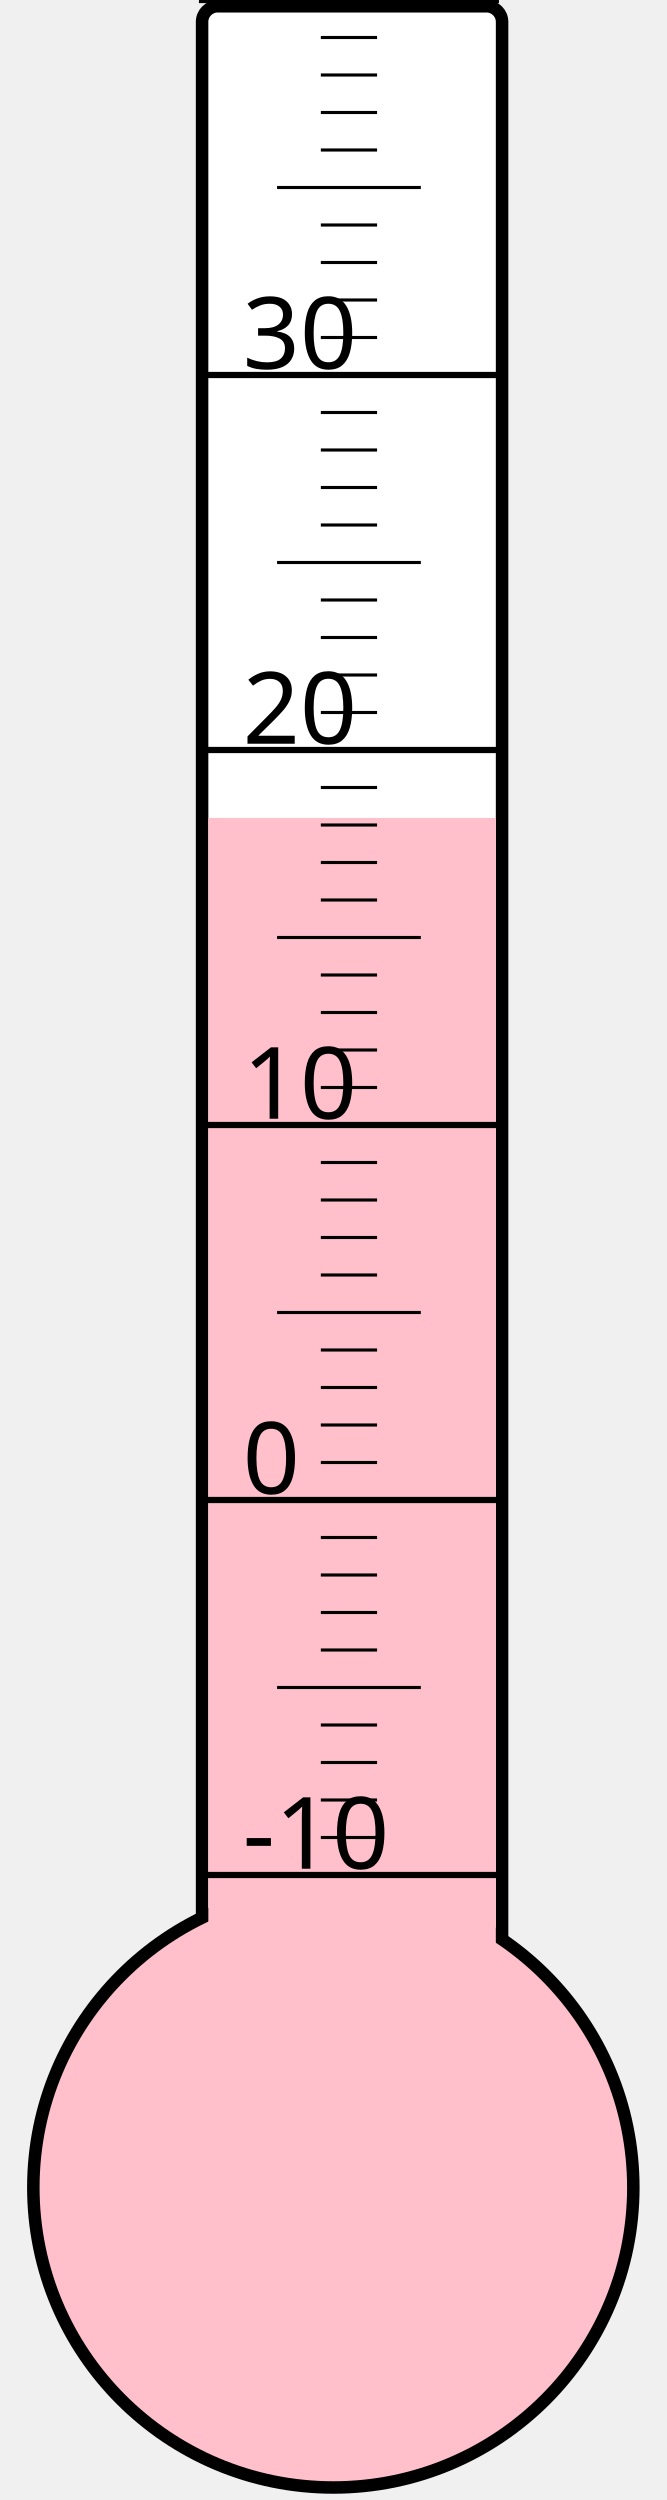
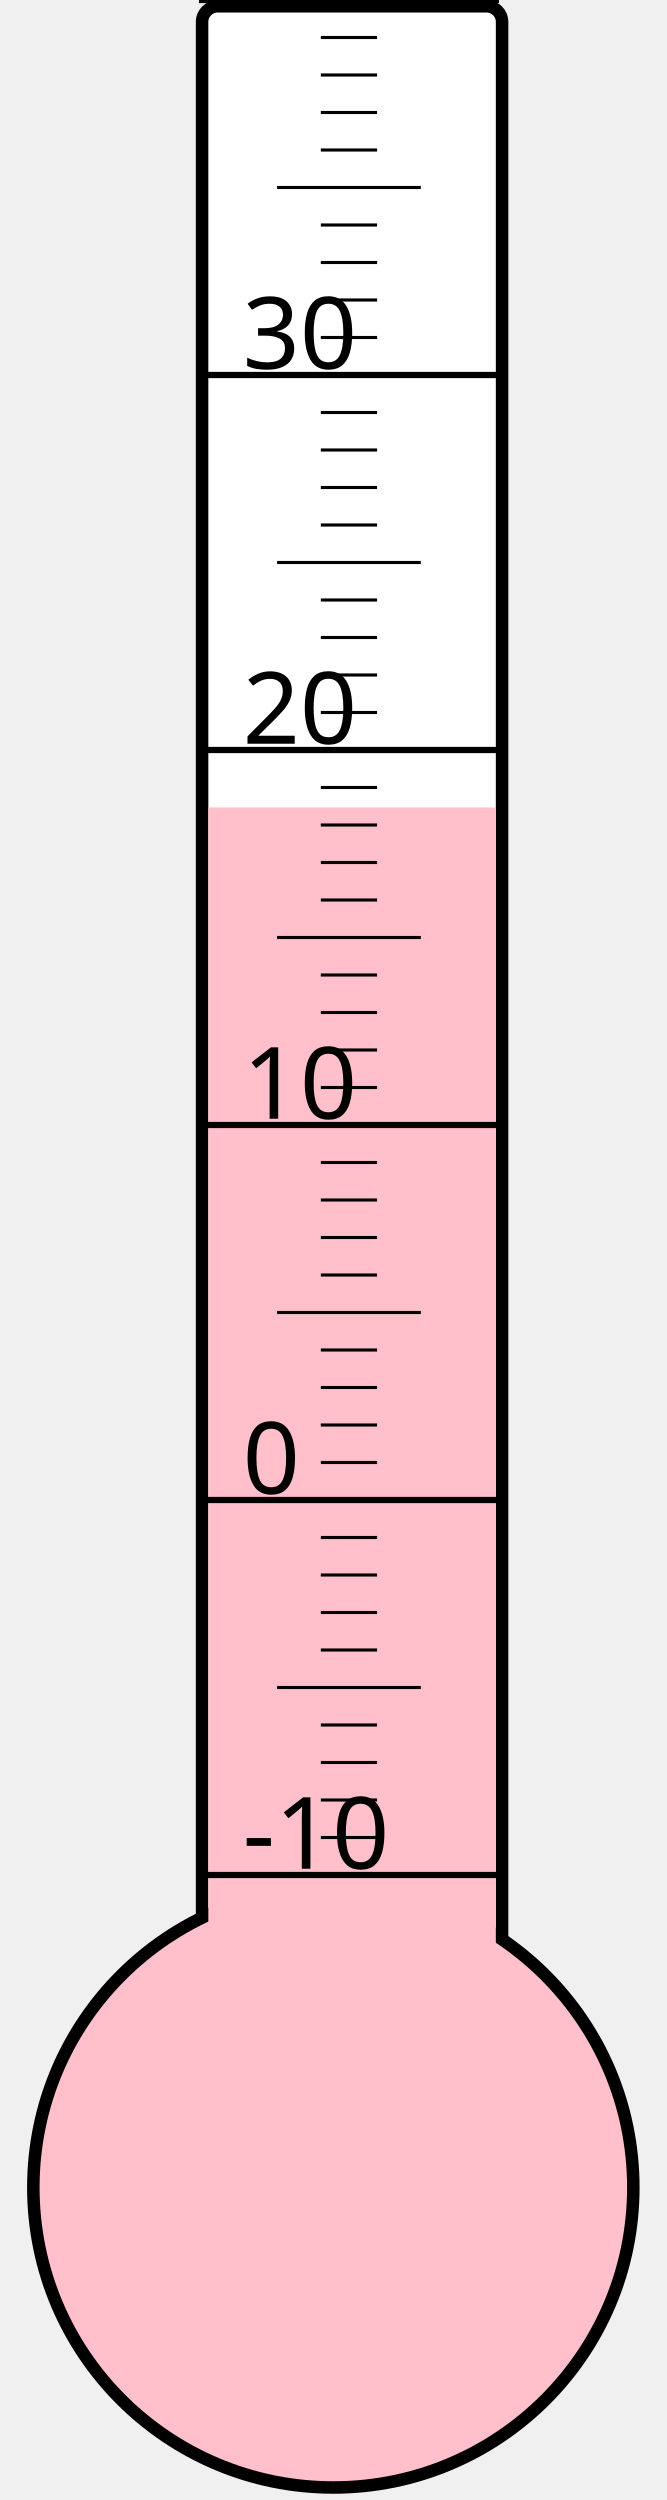
<svg xmlns="http://www.w3.org/2000/svg" width="40px" height="150px" viewBox="0 0 200 800">
  <rect width="200" height="800" x="0" y="0" style="fill: #ffffeb; fill-opacity: 0;" />
  <rect width="96" height="680" x="58" y="2" rx="5" ry="5" style="fill: white; fill-opacity: 1; stroke: black; stroke-width: 4;" />
  <circle cx="100" cy="700" r="96" style="fill: pink; stroke: black; stroke-width: 4;" />
-   <rect width="92" height="438.25" x="60" y="261.75" style="fill: pink; fill-opacity: 1; stroke-width: 0;" />
+   <rect width="92" height="441.625" x="60" y="258.375" style="fill: pink; fill-opacity: 1; stroke-width: 0;" />
  <text x="71" y="598" style="font-family: sans-serif; font-size: 24pt;">-10</text>
  <text x="71" y="478" style="font-family: sans-serif; font-size: 24pt;">0</text>
  <text x="71" y="358" style="font-family: sans-serif; font-size: 24pt;">10</text>
  <text x="71" y="238" style="font-family: sans-serif; font-size: 24pt;">20</text>
  <text x="71" y="118" style="font-family: sans-serif; font-size: 24pt;">30</text>
  <g style="stroke: black;">
    <line x1="57" y1="600" x2="153" y2="600" style="stroke-width: 2;" />
    <line x1="96" y1="588" x2="114" y2="588" style="stroke-width: 1;" />
    <line x1="96" y1="576" x2="114" y2="576" style="stroke-width: 1;" />
    <line x1="96" y1="564" x2="114" y2="564" style="stroke-width: 1;" />
    <line x1="96" y1="552" x2="114" y2="552" style="stroke-width: 1;" />
    <line x1="82" y1="540" x2="128" y2="540" style="stroke-width: 1;" />
    <line x1="96" y1="528" x2="114" y2="528" style="stroke-width: 1;" />
    <line x1="96" y1="516" x2="114" y2="516" style="stroke-width: 1;" />
    <line x1="96" y1="504" x2="114" y2="504" style="stroke-width: 1;" />
    <line x1="96" y1="492" x2="114" y2="492" style="stroke-width: 1;" />
    <line x1="57" y1="480" x2="153" y2="480" style="stroke-width: 2;" />
    <line x1="96" y1="468" x2="114" y2="468" style="stroke-width: 1;" />
    <line x1="96" y1="456" x2="114" y2="456" style="stroke-width: 1;" />
    <line x1="96" y1="444" x2="114" y2="444" style="stroke-width: 1;" />
    <line x1="96" y1="432" x2="114" y2="432" style="stroke-width: 1;" />
    <line x1="82" y1="420" x2="128" y2="420" style="stroke-width: 1;" />
    <line x1="96" y1="408" x2="114" y2="408" style="stroke-width: 1;" />
    <line x1="96" y1="396" x2="114" y2="396" style="stroke-width: 1;" />
    <line x1="96" y1="384" x2="114" y2="384" style="stroke-width: 1;" />
    <line x1="96" y1="372" x2="114" y2="372" style="stroke-width: 1;" />
    <line x1="57" y1="360" x2="153" y2="360" style="stroke-width: 2;" />
    <line x1="96" y1="348" x2="114" y2="348" style="stroke-width: 1;" />
    <line x1="96" y1="336" x2="114" y2="336" style="stroke-width: 1;" />
    <line x1="96" y1="324" x2="114" y2="324" style="stroke-width: 1;" />
    <line x1="96" y1="312" x2="114" y2="312" style="stroke-width: 1;" />
    <line x1="82" y1="300" x2="128" y2="300" style="stroke-width: 1;" />
    <line x1="96" y1="288" x2="114" y2="288" style="stroke-width: 1;" />
    <line x1="96" y1="276" x2="114" y2="276" style="stroke-width: 1;" />
    <line x1="96" y1="264" x2="114" y2="264" style="stroke-width: 1;" />
    <line x1="96" y1="252" x2="114" y2="252" style="stroke-width: 1;" />
    <line x1="57" y1="240" x2="153" y2="240" style="stroke-width: 2;" />
    <line x1="96" y1="228" x2="114" y2="228" style="stroke-width: 1;" />
    <line x1="96" y1="216" x2="114" y2="216" style="stroke-width: 1;" />
    <line x1="96" y1="204" x2="114" y2="204" style="stroke-width: 1;" />
    <line x1="96" y1="192" x2="114" y2="192" style="stroke-width: 1;" />
    <line x1="82" y1="180" x2="128" y2="180" style="stroke-width: 1;" />
    <line x1="96" y1="168" x2="114" y2="168" style="stroke-width: 1;" />
    <line x1="96" y1="156" x2="114" y2="156" style="stroke-width: 1;" />
    <line x1="96" y1="144" x2="114" y2="144" style="stroke-width: 1;" />
    <line x1="96" y1="132" x2="114" y2="132" style="stroke-width: 1;" />
    <line x1="57" y1="120" x2="153" y2="120" style="stroke-width: 2;" />
    <line x1="96" y1="108" x2="114" y2="108" style="stroke-width: 1;" />
    <line x1="96" y1="96" x2="114" y2="96" style="stroke-width: 1;" />
    <line x1="96" y1="84" x2="114" y2="84" style="stroke-width: 1;" />
    <line x1="96" y1="72" x2="114" y2="72" style="stroke-width: 1;" />
    <line x1="82" y1="60" x2="128" y2="60" style="stroke-width: 1;" />
    <line x1="96" y1="48" x2="114" y2="48" style="stroke-width: 1;" />
    <line x1="96" y1="36" x2="114" y2="36" style="stroke-width: 1;" />
    <line x1="96" y1="24" x2="114" y2="24" style="stroke-width: 1;" />
    <line x1="96" y1="12" x2="114" y2="12" style="stroke-width: 1;" />
    <line x1="57" y1="0" x2="153" y2="0" style="stroke-width: 2;" />
  </g>
</svg>
